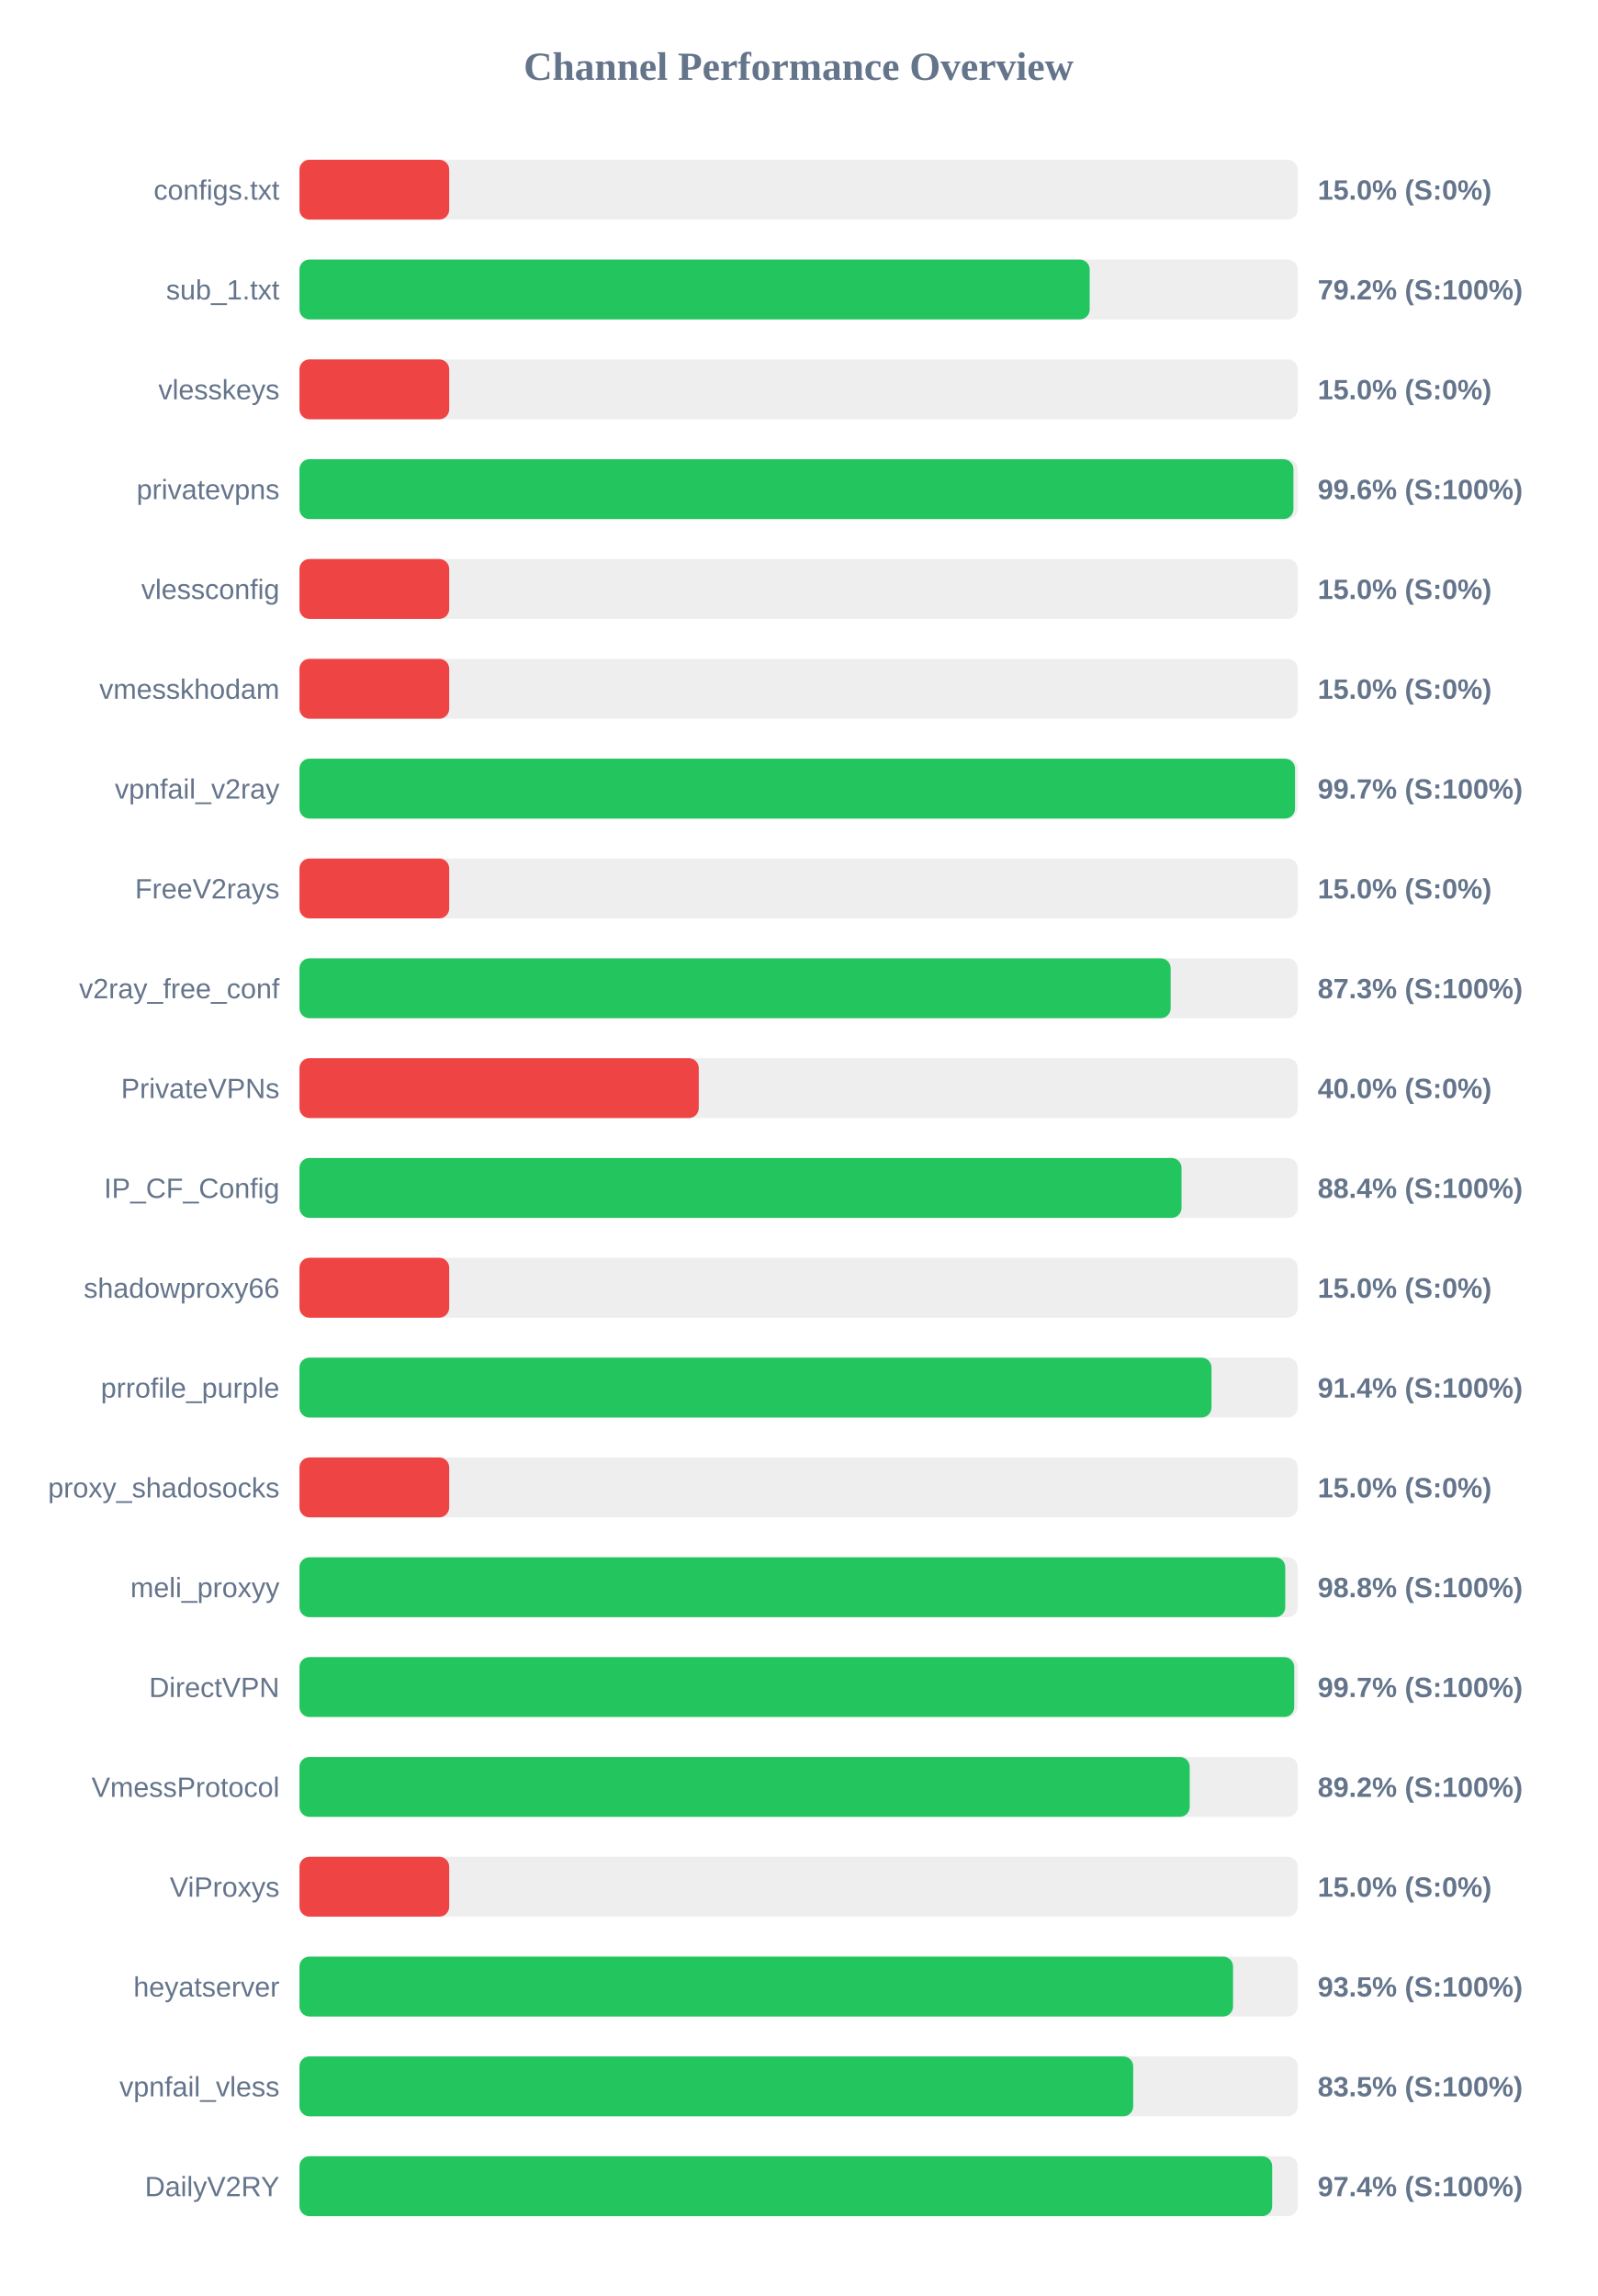
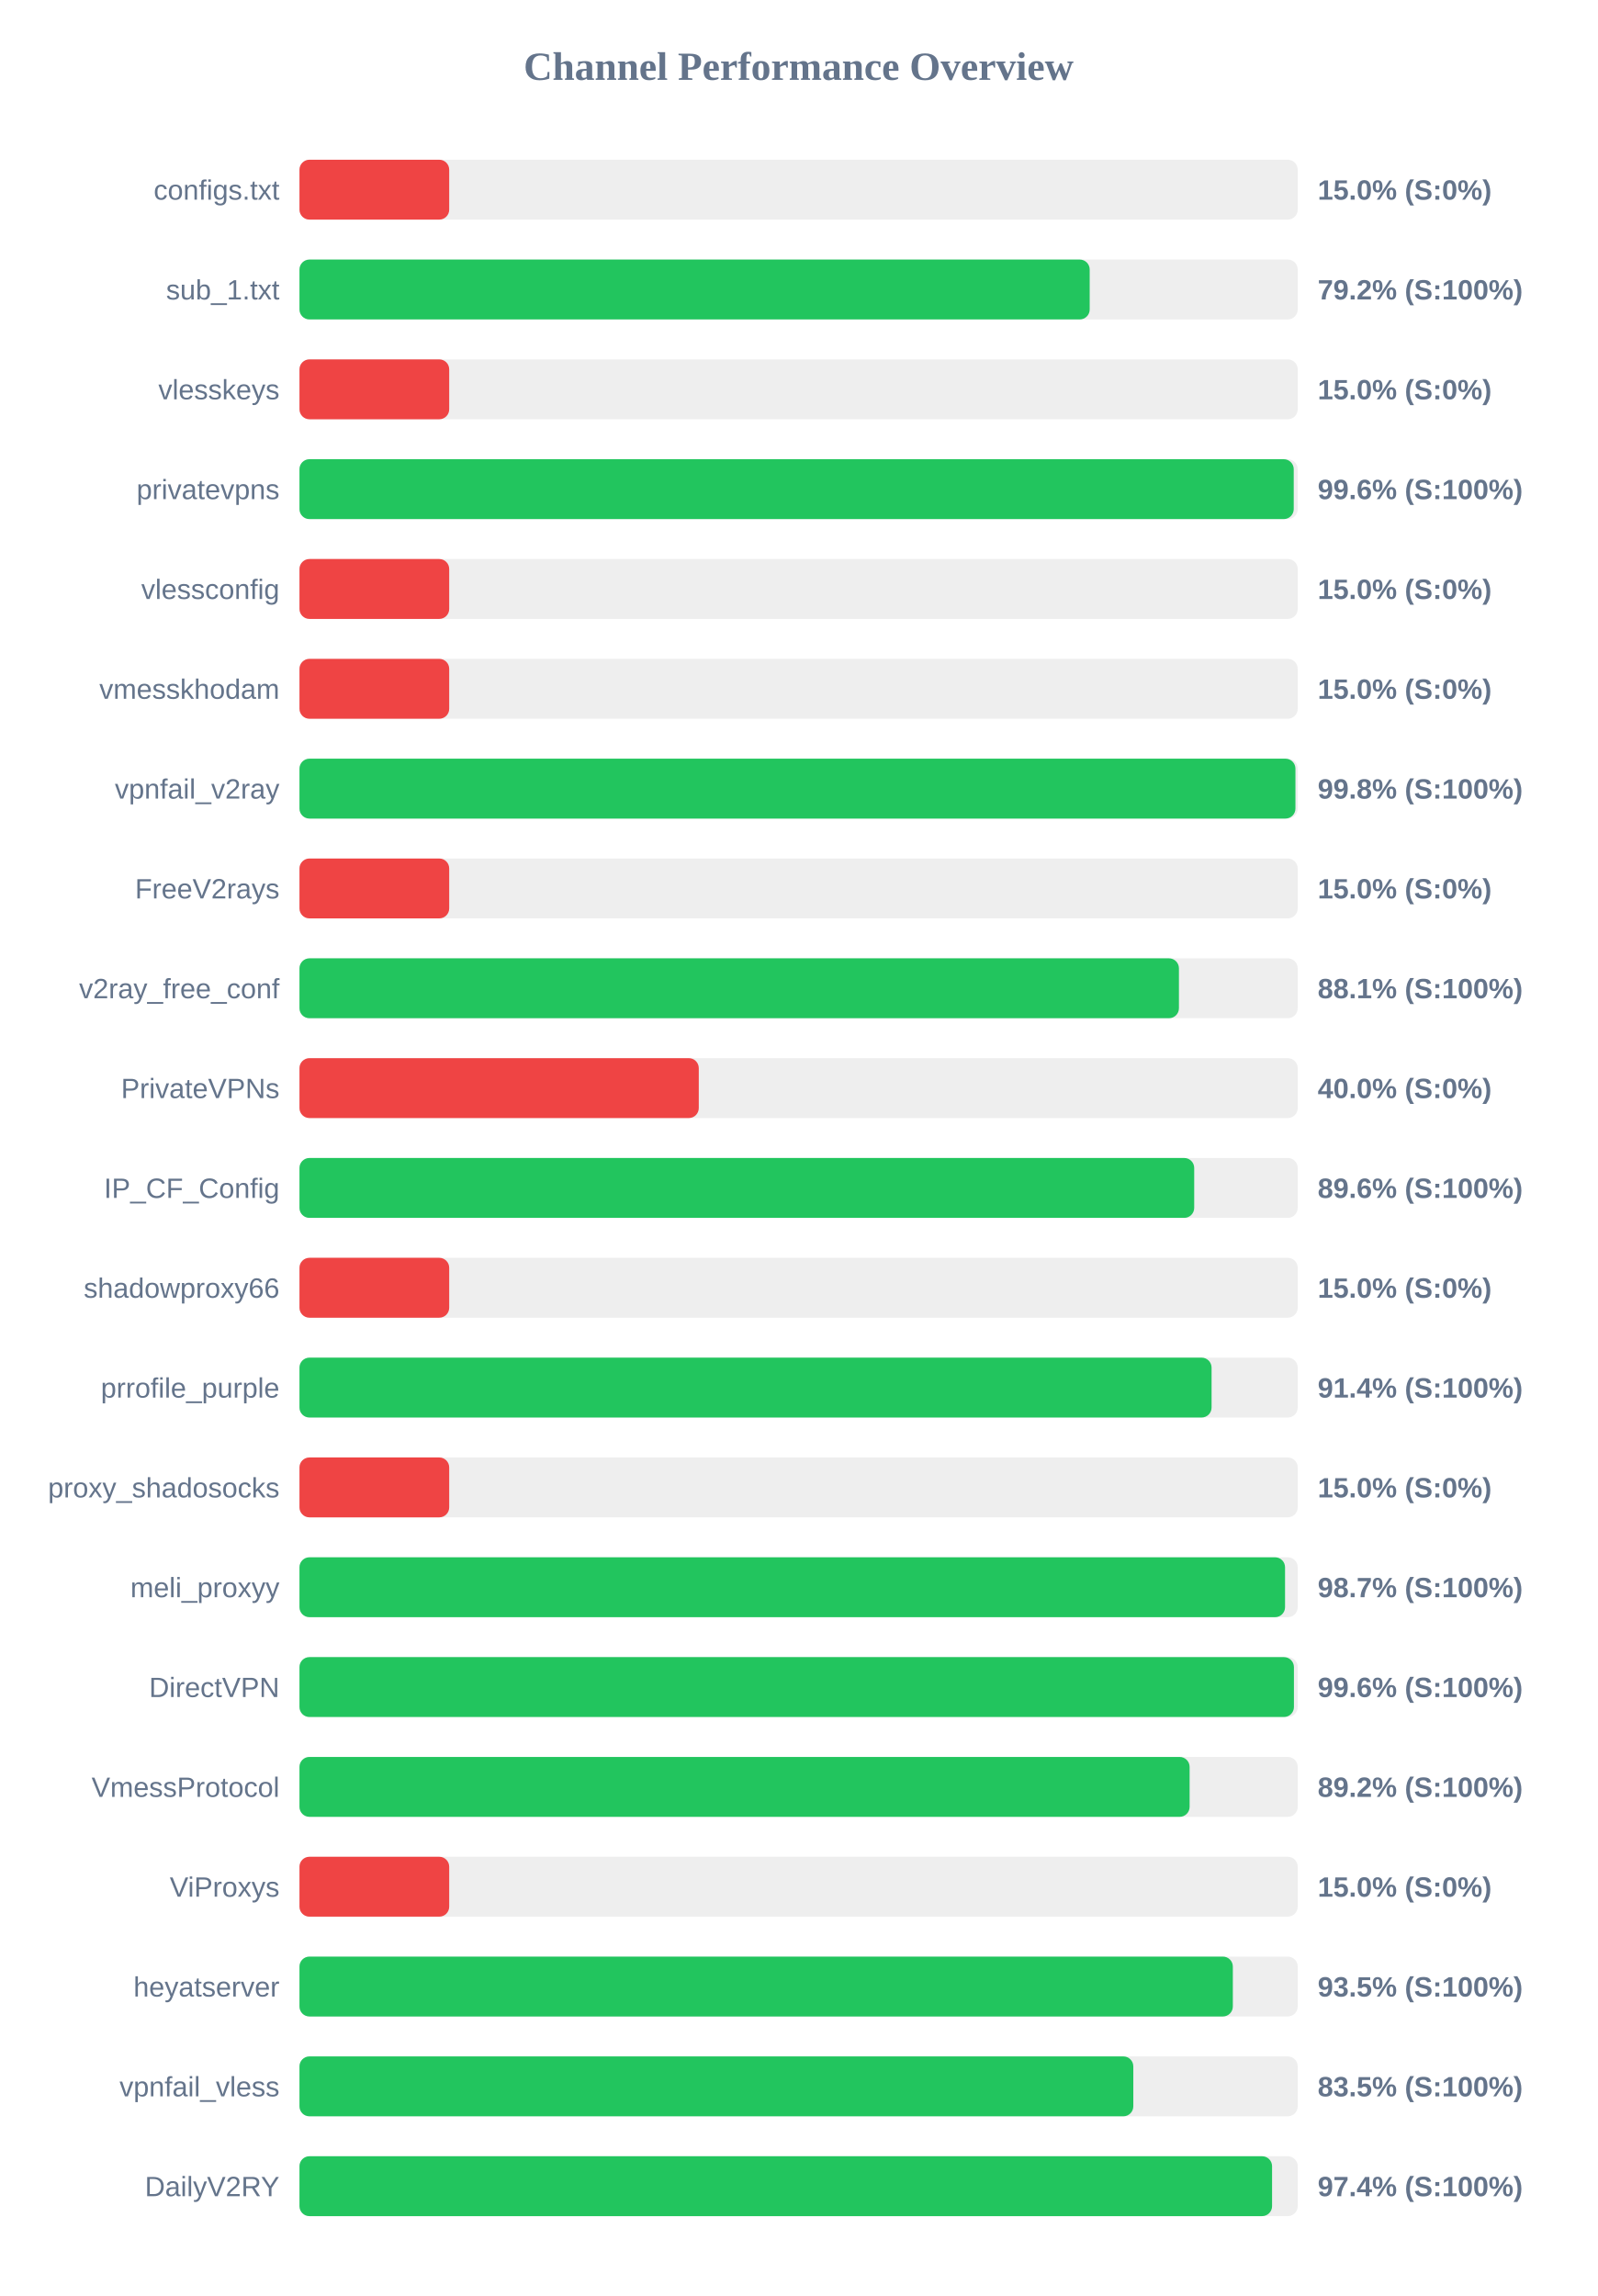
<svg xmlns="http://www.w3.org/2000/svg" width="800" height="1150" version="1.1">
  <style>
        .row { font: 14px Arial; fill: #64748b; }
        .score { font: bold 14px Arial; fill: #64748b; }
    </style>
  <text x="400" y="40" text-anchor="middle" font-size="20px" font-weight="bold" fill="#64748b">Channel Performance Overview</text>
  <rect x="150" y="80" width="500" height="30" fill="#eee" rx="5" />
  <rect x="150" y="80" width="75.0" height="30" fill="#ef4444" rx="5" />
  <text x="140" y="100" text-anchor="end" class="row">configs.txt</text>
  <text x="660" y="100" text-anchor="start" class="score">15.0% (S:0%)</text>
  <rect x="150" y="130" width="500" height="30" fill="#eee" rx="5" />
  <rect x="150" y="130" width="395.8" height="30" fill="#22c55e" rx="5" />
  <text x="140" y="150" text-anchor="end" class="row">sub_1.txt</text>
  <text x="660" y="150" text-anchor="start" class="score">79.2% (S:100%)</text>
  <rect x="150" y="180" width="500" height="30" fill="#eee" rx="5" />
  <rect x="150" y="180" width="75.0" height="30" fill="#ef4444" rx="5" />
  <text x="140" y="200" text-anchor="end" class="row">vlesskeys</text>
  <text x="660" y="200" text-anchor="start" class="score">15.0% (S:0%)</text>
  <rect x="150" y="230" width="500" height="30" fill="#eee" rx="5" />
-   <rect x="150" y="230" width="497.85" height="30" fill="#22c55e" rx="5" />
+   <rect x="150" y="230" width="498.0" height="30" fill="#22c55e" rx="5" />
  <text x="140" y="250" text-anchor="end" class="row">privatevpns</text>
  <text x="660" y="250" text-anchor="start" class="score">99.6% (S:100%)</text>
  <rect x="150" y="280" width="500" height="30" fill="#eee" rx="5" />
  <rect x="150" y="280" width="75.0" height="30" fill="#ef4444" rx="5" />
  <text x="140" y="300" text-anchor="end" class="row">vlessconfig</text>
  <text x="660" y="300" text-anchor="start" class="score">15.0% (S:0%)</text>
  <rect x="150" y="330" width="500" height="30" fill="#eee" rx="5" />
  <rect x="150" y="330" width="75.0" height="30" fill="#ef4444" rx="5" />
  <text x="140" y="350" text-anchor="end" class="row">vmesskhodam</text>
  <text x="660" y="350" text-anchor="start" class="score">15.0% (S:0%)</text>
  <rect x="150" y="380" width="500" height="30" fill="#eee" rx="5" />
-   <rect x="150" y="380" width="498.65" height="30" fill="#22c55e" rx="5" />
+   <rect x="150" y="380" width="498.85" height="30" fill="#22c55e" rx="5" />
  <text x="140" y="400" text-anchor="end" class="row">vpnfail_v2ray</text>
-   <text x="660" y="400" text-anchor="start" class="score">99.7% (S:100%)</text>
+   <text x="660" y="400" text-anchor="start" class="score">99.8% (S:100%)</text>
  <rect x="150" y="430" width="500" height="30" fill="#eee" rx="5" />
  <rect x="150" y="430" width="75.0" height="30" fill="#ef4444" rx="5" />
  <text x="140" y="450" text-anchor="end" class="row">FreeV2rays</text>
  <text x="660" y="450" text-anchor="start" class="score">15.0% (S:0%)</text>
  <rect x="150" y="480" width="500" height="30" fill="#eee" rx="5" />
-   <rect x="150" y="480" width="436.35" height="30" fill="#22c55e" rx="5" />
+   <rect x="150" y="480" width="440.5" height="30" fill="#22c55e" rx="5" />
  <text x="140" y="500" text-anchor="end" class="row">v2ray_free_conf</text>
-   <text x="660" y="500" text-anchor="start" class="score">87.3% (S:100%)</text>
+   <text x="660" y="500" text-anchor="start" class="score">88.1% (S:100%)</text>
  <rect x="150" y="530" width="500" height="30" fill="#eee" rx="5" />
  <rect x="150" y="530" width="200.0" height="30" fill="#ef4444" rx="5" />
  <text x="140" y="550" text-anchor="end" class="row">PrivateVPNs</text>
  <text x="660" y="550" text-anchor="start" class="score">40.0% (S:0%)</text>
  <rect x="150" y="580" width="500" height="30" fill="#eee" rx="5" />
-   <rect x="150" y="580" width="441.8" height="30" fill="#22c55e" rx="5" />
+   <rect x="150" y="580" width="448.15" height="30" fill="#22c55e" rx="5" />
  <text x="140" y="600" text-anchor="end" class="row">IP_CF_Config</text>
-   <text x="660" y="600" text-anchor="start" class="score">88.4% (S:100%)</text>
+   <text x="660" y="600" text-anchor="start" class="score">89.6% (S:100%)</text>
  <rect x="150" y="630" width="500" height="30" fill="#eee" rx="5" />
  <rect x="150" y="630" width="75.0" height="30" fill="#ef4444" rx="5" />
  <text x="140" y="650" text-anchor="end" class="row">shadowproxy66</text>
  <text x="660" y="650" text-anchor="start" class="score">15.0% (S:0%)</text>
  <rect x="150" y="680" width="500" height="30" fill="#eee" rx="5" />
-   <rect x="150" y="680" width="456.8" height="30" fill="#22c55e" rx="5" />
+   <rect x="150" y="680" width="456.85" height="30" fill="#22c55e" rx="5" />
  <text x="140" y="700" text-anchor="end" class="row">prrofile_purple</text>
  <text x="660" y="700" text-anchor="start" class="score">91.4% (S:100%)</text>
  <rect x="150" y="730" width="500" height="30" fill="#eee" rx="5" />
  <rect x="150" y="730" width="75.0" height="30" fill="#ef4444" rx="5" />
  <text x="140" y="750" text-anchor="end" class="row">proxy_shadosocks</text>
  <text x="660" y="750" text-anchor="start" class="score">15.0% (S:0%)</text>
  <rect x="150" y="780" width="500" height="30" fill="#eee" rx="5" />
-   <rect x="150" y="780" width="493.75" height="30" fill="#22c55e" rx="5" />
+   <rect x="150" y="780" width="493.65" height="30" fill="#22c55e" rx="5" />
  <text x="140" y="800" text-anchor="end" class="row">meli_proxyy</text>
-   <text x="660" y="800" text-anchor="start" class="score">98.8% (S:100%)</text>
+   <text x="660" y="800" text-anchor="start" class="score">98.7% (S:100%)</text>
  <rect x="150" y="830" width="500" height="30" fill="#eee" rx="5" />
-   <rect x="150" y="830" width="498.25" height="30" fill="#22c55e" rx="5" />
+   <rect x="150" y="830" width="498.1" height="30" fill="#22c55e" rx="5" />
  <text x="140" y="850" text-anchor="end" class="row">DirectVPN</text>
-   <text x="660" y="850" text-anchor="start" class="score">99.7% (S:100%)</text>
+   <text x="660" y="850" text-anchor="start" class="score">99.6% (S:100%)</text>
  <rect x="150" y="880" width="500" height="30" fill="#eee" rx="5" />
-   <rect x="150" y="880" width="445.9" height="30" fill="#22c55e" rx="5" />
+   <rect x="150" y="880" width="445.85" height="30" fill="#22c55e" rx="5" />
  <text x="140" y="900" text-anchor="end" class="row">VmessProtocol</text>
  <text x="660" y="900" text-anchor="start" class="score">89.2% (S:100%)</text>
  <rect x="150" y="930" width="500" height="30" fill="#eee" rx="5" />
  <rect x="150" y="930" width="75.0" height="30" fill="#ef4444" rx="5" />
  <text x="140" y="950" text-anchor="end" class="row">ViProxys</text>
  <text x="660" y="950" text-anchor="start" class="score">15.0% (S:0%)</text>
  <rect x="150" y="980" width="500" height="30" fill="#eee" rx="5" />
-   <rect x="150" y="980" width="467.6" height="30" fill="#22c55e" rx="5" />
+   <rect x="150" y="980" width="467.5" height="30" fill="#22c55e" rx="5" />
  <text x="140" y="1000" text-anchor="end" class="row">heyatserver</text>
  <text x="660" y="1000" text-anchor="start" class="score">93.5% (S:100%)</text>
  <rect x="150" y="1030" width="500" height="30" fill="#eee" rx="5" />
-   <rect x="150" y="1030" width="417.6" height="30" fill="#22c55e" rx="5" />
+   <rect x="150" y="1030" width="417.65" height="30" fill="#22c55e" rx="5" />
  <text x="140" y="1050" text-anchor="end" class="row">vpnfail_vless</text>
  <text x="660" y="1050" text-anchor="start" class="score">83.5% (S:100%)</text>
  <rect x="150" y="1080" width="500" height="30" fill="#eee" rx="5" />
-   <rect x="150" y="1080" width="487.2" height="30" fill="#22c55e" rx="5" />
+   <rect x="150" y="1080" width="487.15" height="30" fill="#22c55e" rx="5" />
  <text x="140" y="1100" text-anchor="end" class="row">DailyV2RY</text>
  <text x="660" y="1100" text-anchor="start" class="score">97.4% (S:100%)</text>
</svg>
